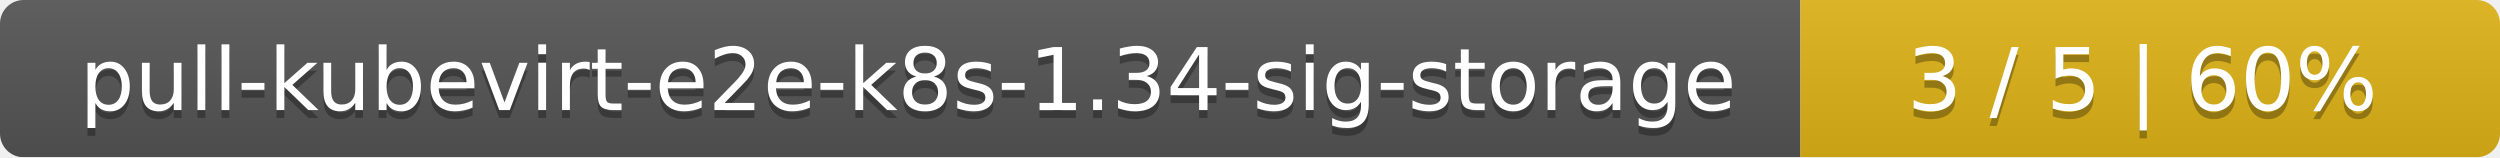
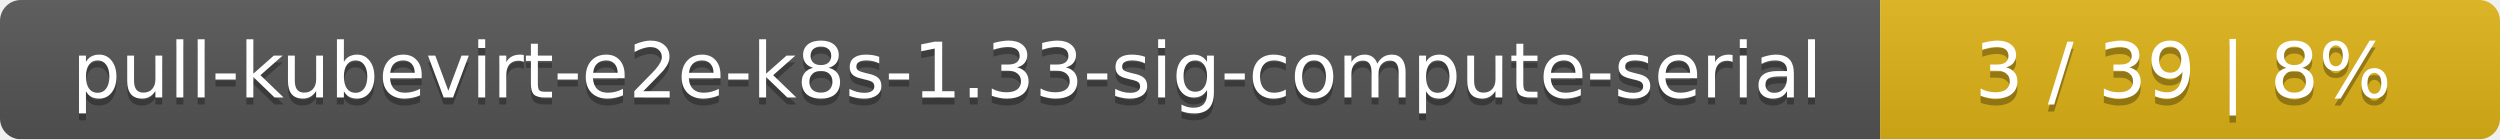
- <svg xmlns="http://www.w3.org/2000/svg" width="318" height="20">
+ <svg xmlns="http://www.w3.org/2000/svg" width="359" height="20">
  <linearGradient id="smooth" x2="0" y2="100%">
    <stop offset="0" stop-color="#bbb" stop-opacity=".1" />
    <stop offset="1" stop-opacity=".1" />
  </linearGradient>
  <mask id="round">
-     <rect width="318" height="20" rx="3" fill="#fff" />
+     <rect width="359" height="20" rx="3" fill="#fff" />
  </mask>
  <g mask="url(#round)">
-     <rect width="229" height="20" fill="#555" />
-     <rect x="229" width="89" height="20" fill="#dfb317" />
-     <rect width="318" height="20" fill="url(#smooth)" />
+     <rect width="270" height="20" fill="#555" />
+     <rect x="270" width="89" height="20" fill="#dfb317" />
+     <rect width="359" height="20" fill="url(#smooth)" />
  </g>
  <g fill="#fff" text-anchor="middle" font-family="DejaVu Sans,Verdana,Geneva,sans-serif" font-size="11">
-     <text x="115.5" y="15" fill="#010101" fill-opacity=".3">pull-kubevirt-e2e-k8s-1.34-sig-storage</text>
-     <text x="115.5" y="14">pull-kubevirt-e2e-k8s-1.34-sig-storage</text>
-     <text x="272.5" y="15" fill="#010101" fill-opacity=".3">3 / 5    |    60%</text>
-     <text x="272.5" y="14">3 / 5    |    60%</text>
+     <text x="136" y="15" fill="#010101" fill-opacity=".3">pull-kubevirt-e2e-k8s-1.33-sig-compute-serial</text>
+     <text x="136" y="14">pull-kubevirt-e2e-k8s-1.33-sig-compute-serial</text>
+     <text x="313.5" y="15" fill="#010101" fill-opacity=".3">3 / 39    |    8%</text>
+     <text x="313.5" y="14">3 / 39    |    8%</text>
  </g>
</svg>
